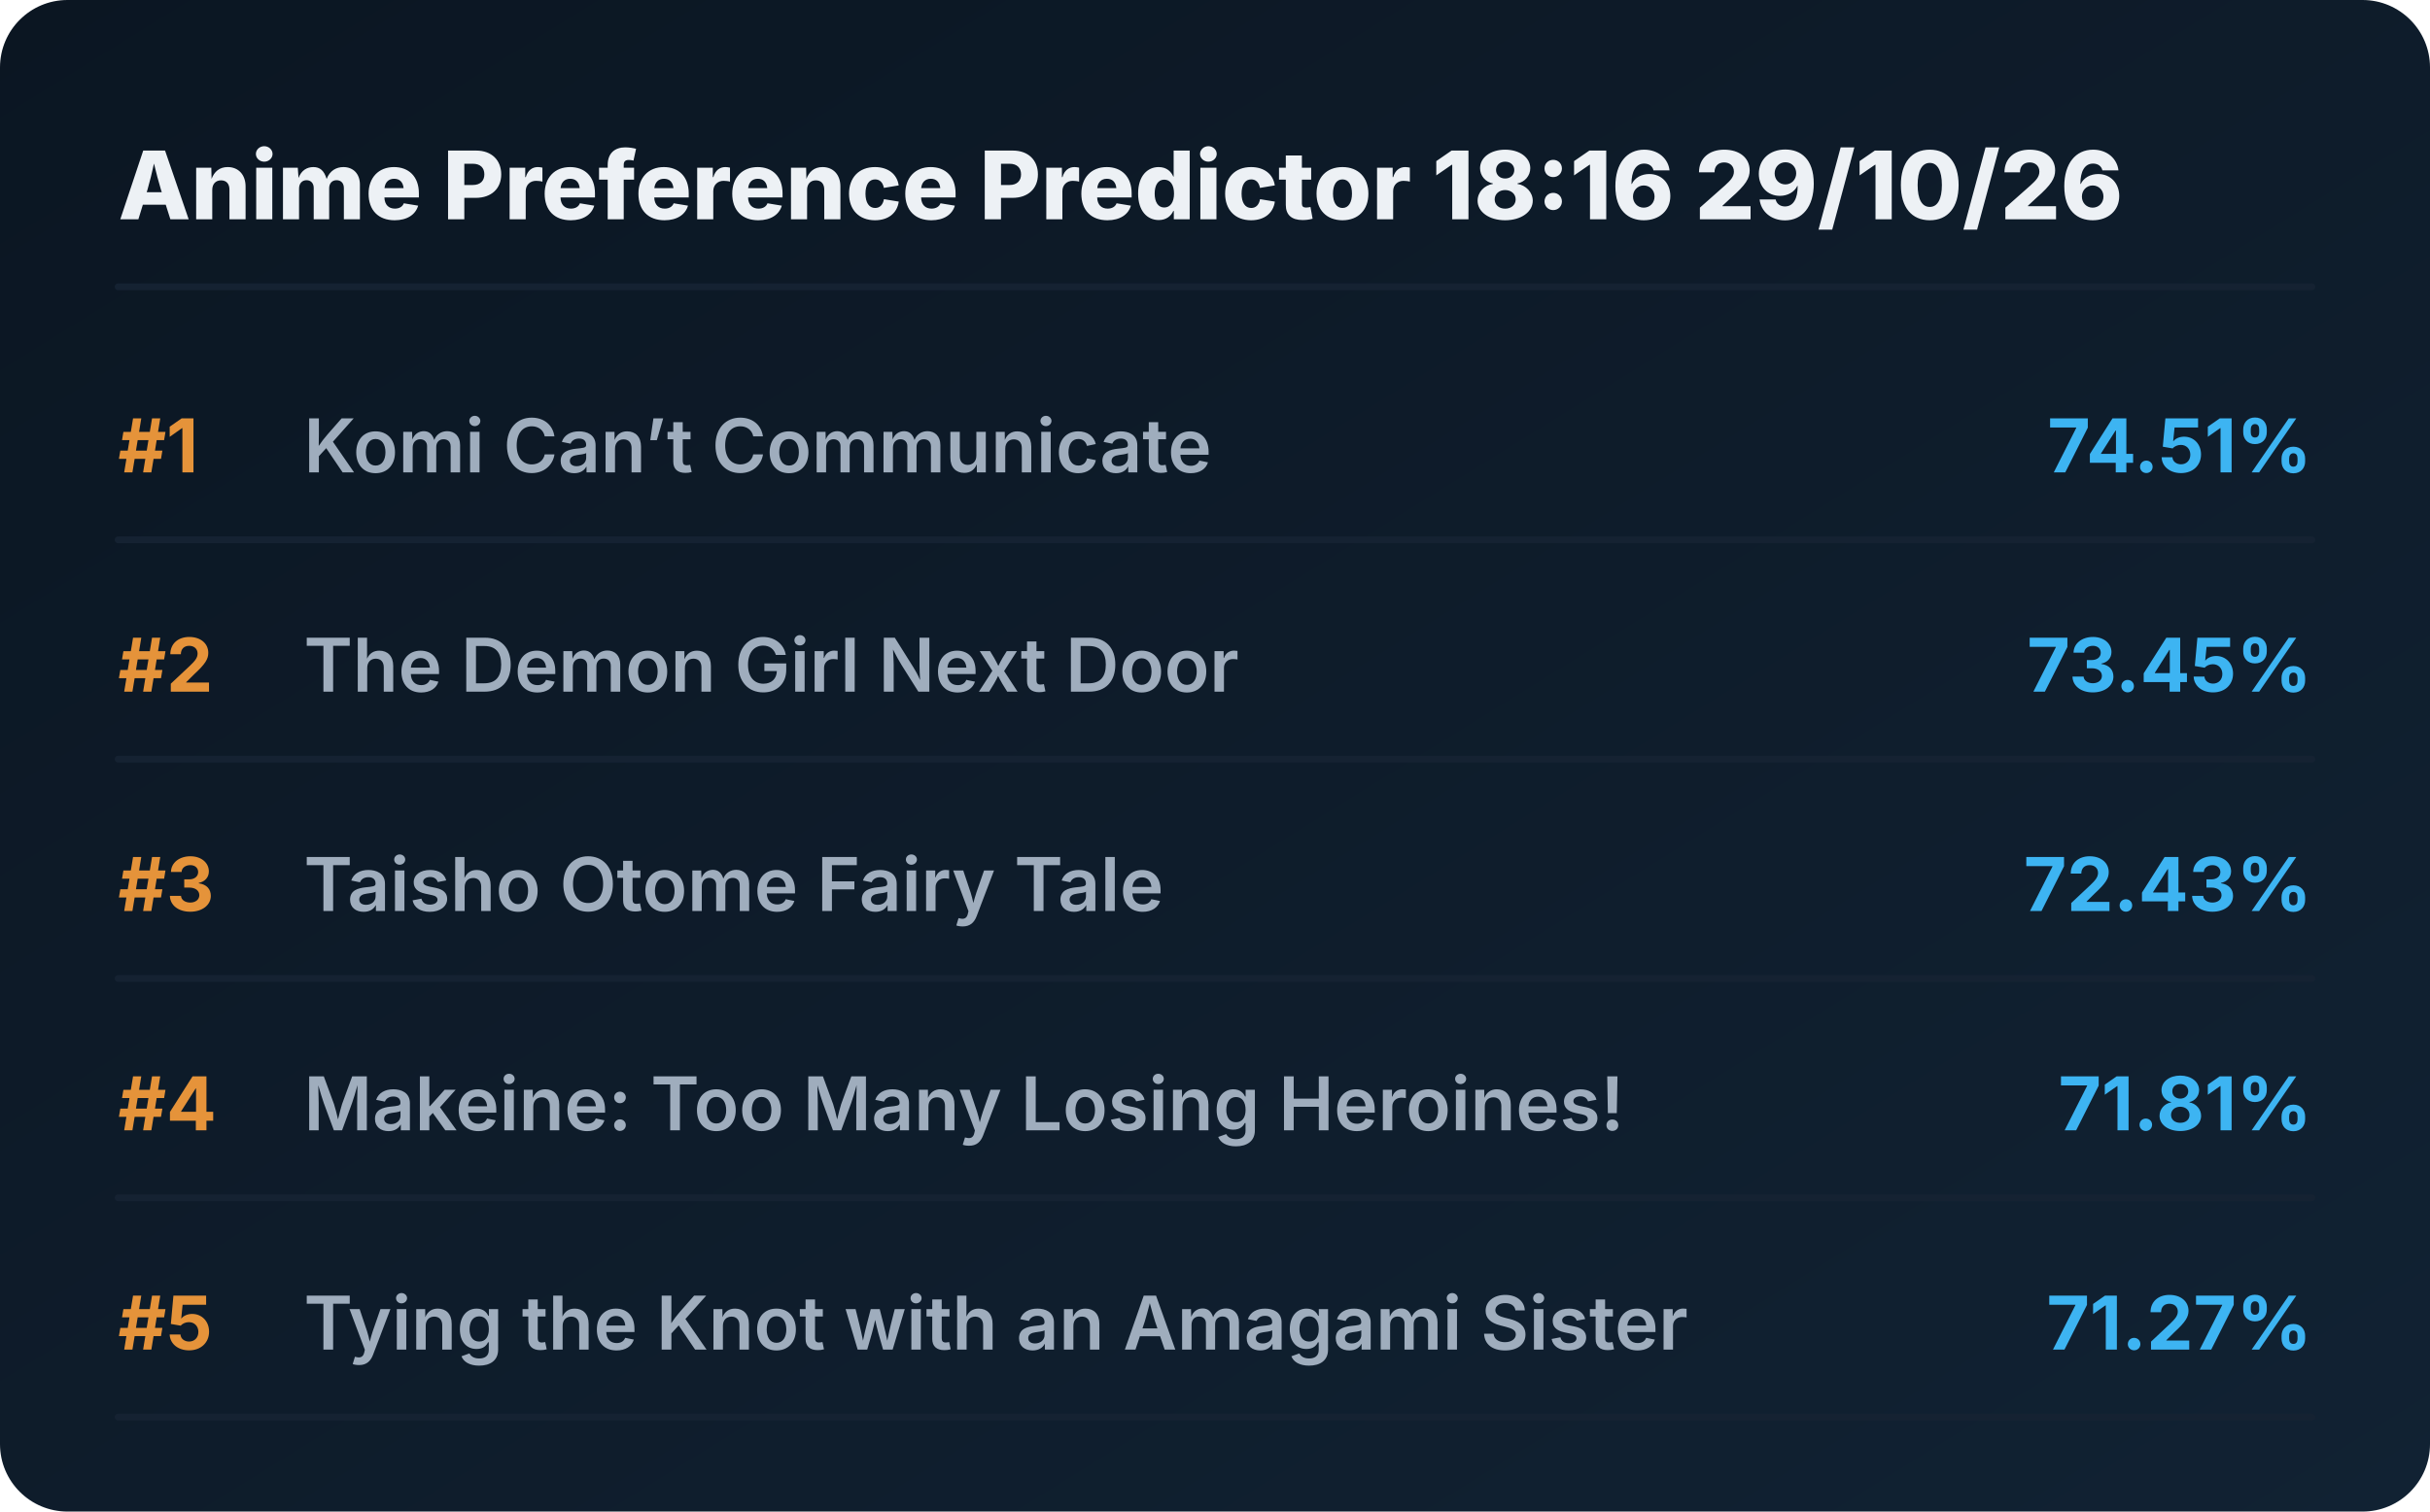
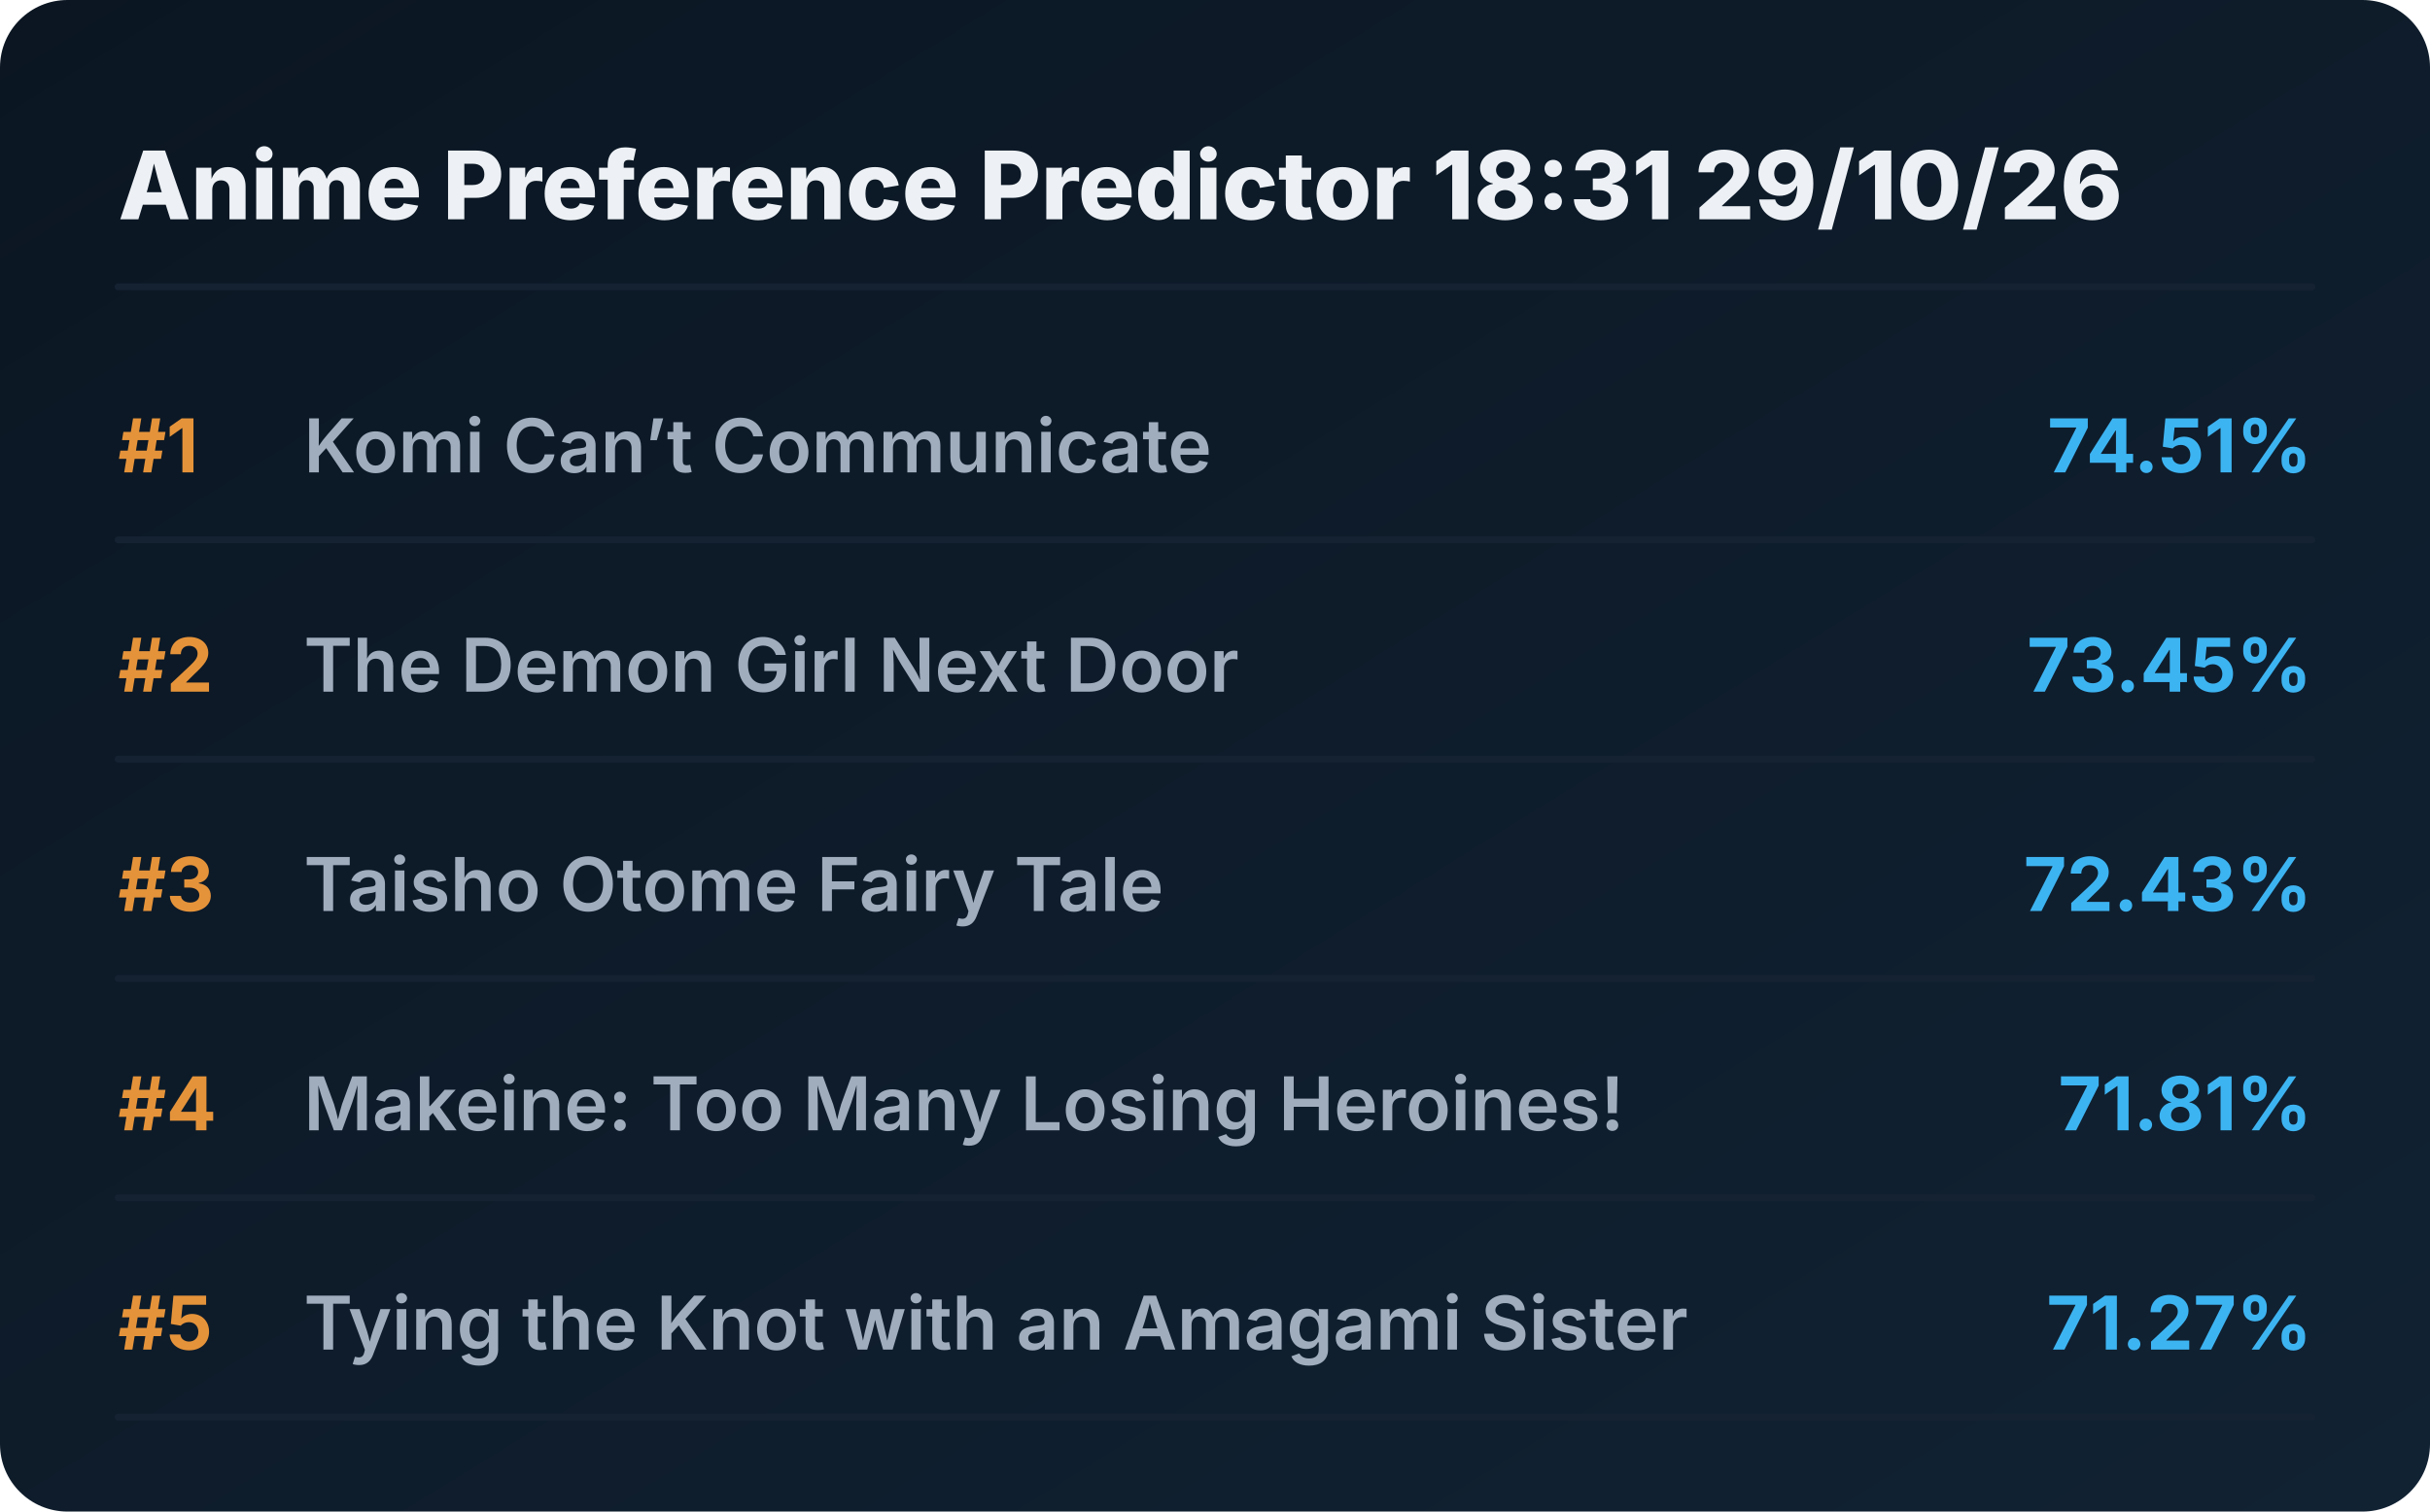
<svg xmlns="http://www.w3.org/2000/svg" viewBox="0 0 720 448" preserveAspectRatio="xMidYMid meet" style="width: 100%; height: auto; max-width: 720px;">
  <defs>
    <linearGradient id="boxGrad" x1="0%" y1="0%" x2="100%" y2="100%">
      <stop offset="0%" stop-color="#0b1622" />
      <stop offset="100%" stop-color="#112233" />
    </linearGradient>
    <clipPath id="titleClip">
      <rect x="90" y="0" width="510" height="100%" />
    </clipPath>
  </defs>
  <style>
    .bg { fill: url(#boxGrad); rx: 20px; }
    .header { font-family: 'Overpass', 'Inter', system-ui, sans-serif; font-weight: 800; font-size: 28px; fill: #edf1f5; }
    .rank { font-family: 'Overpass', 'Inter', system-ui, sans-serif; font-weight: 700; font-size: 22px; fill: #e5933a; }
    .title { font-family: 'Overpass', 'Inter', system-ui, sans-serif; font-weight: 600; font-size: 22px; fill: #9fadbd; }
    .score { font-family: 'Overpass', 'Inter', system-ui, sans-serif; font-weight: 700; font-size: 22px; fill: #3db4f2; }
    .line { stroke: #152232; stroke-width: 2; stroke-linecap: round; }
  </style>
  <rect class="bg" width="720" height="448" />
-   <text x="35" y="65" class="header">Anime Preference Predictor 18:16 29/10/26</text>
+   <text x="35" y="65" class="header">Anime Preference Predictor 18:31 29/10/26</text>
  <line x1="35" y1="85" x2="685" y2="85" class="line" />
  <g transform="translate(0, 0)">
    <text x="35" y="140" class="rank">#1</text>
    <text x="90" y="140" class="title">Komi Can’t Communicate</text>
    <text x="685" y="140" class="score" text-anchor="end">74.51%</text>
    <line x1="35" y1="160" x2="685" y2="160" class="line" />
  </g>
  <g transform="translate(0, 65)">
    <text x="35" y="140" class="rank">#2</text>
    <text x="90" y="140" class="title">The Demon Girl Next Door</text>
    <text x="685" y="140" class="score" text-anchor="end">73.45%</text>
    <line x1="35" y1="160" x2="685" y2="160" class="line" />
  </g>
  <g transform="translate(0, 130)">
    <text x="35" y="140" class="rank">#3</text>
    <text x="90" y="140" class="title">Taisho Otome Fairy Tale</text>
    <text x="685" y="140" class="score" text-anchor="end">72.43%</text>
    <line x1="35" y1="160" x2="685" y2="160" class="line" />
  </g>
  <g transform="translate(0, 195)">
    <text x="35" y="140" class="rank">#4</text>
    <text x="90" y="140" class="title">Makeine: Too Many Losing Heroines!</text>
    <text x="685" y="140" class="score" text-anchor="end">71.81%</text>
    <line x1="35" y1="160" x2="685" y2="160" class="line" />
  </g>
  <g transform="translate(0, 260)">
    <text x="35" y="140" class="rank">#5</text>
    <text x="90" y="140" class="title">Tying the Knot with an Amagami Sister</text>
    <text x="685" y="140" class="score" text-anchor="end">71.27%</text>
    <line x1="35" y1="160" x2="685" y2="160" class="line" />
  </g>
</svg>
